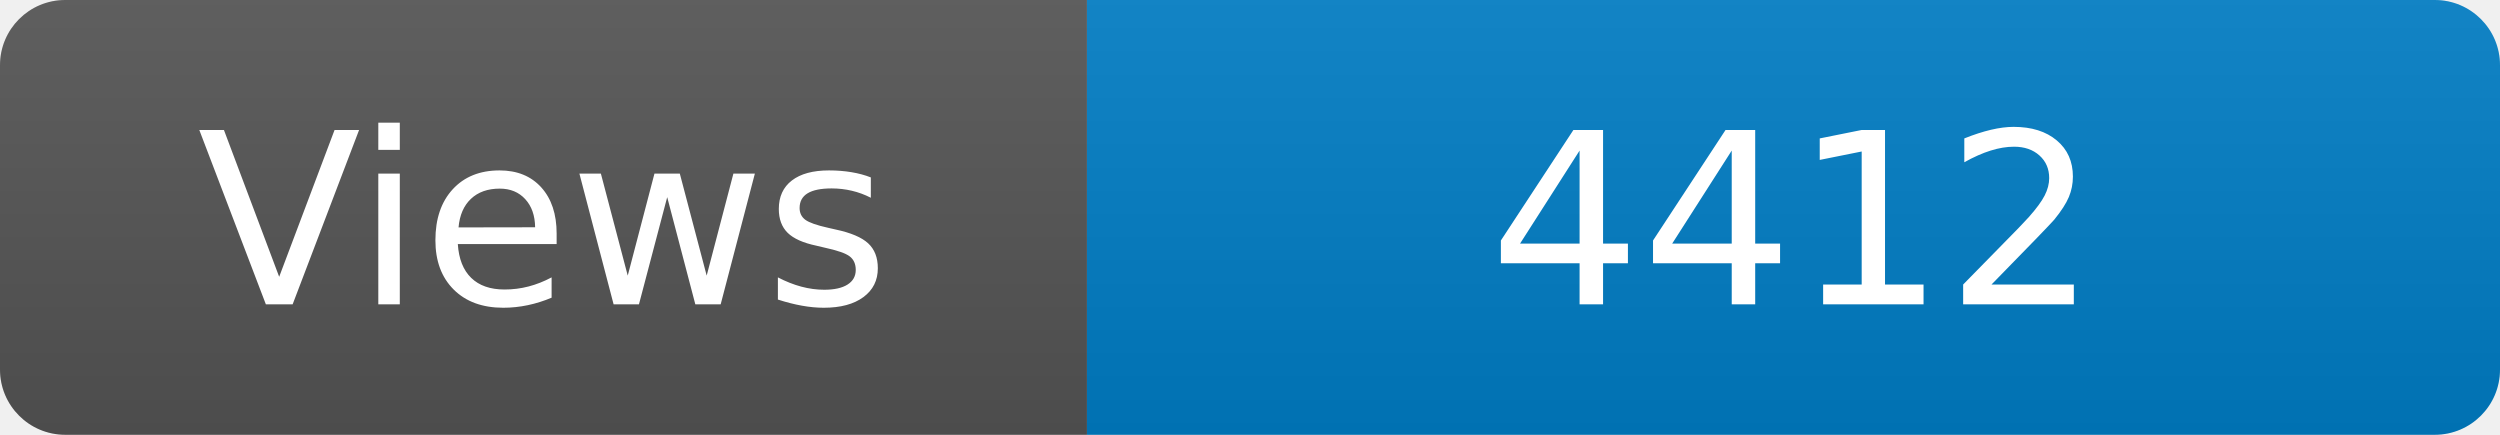
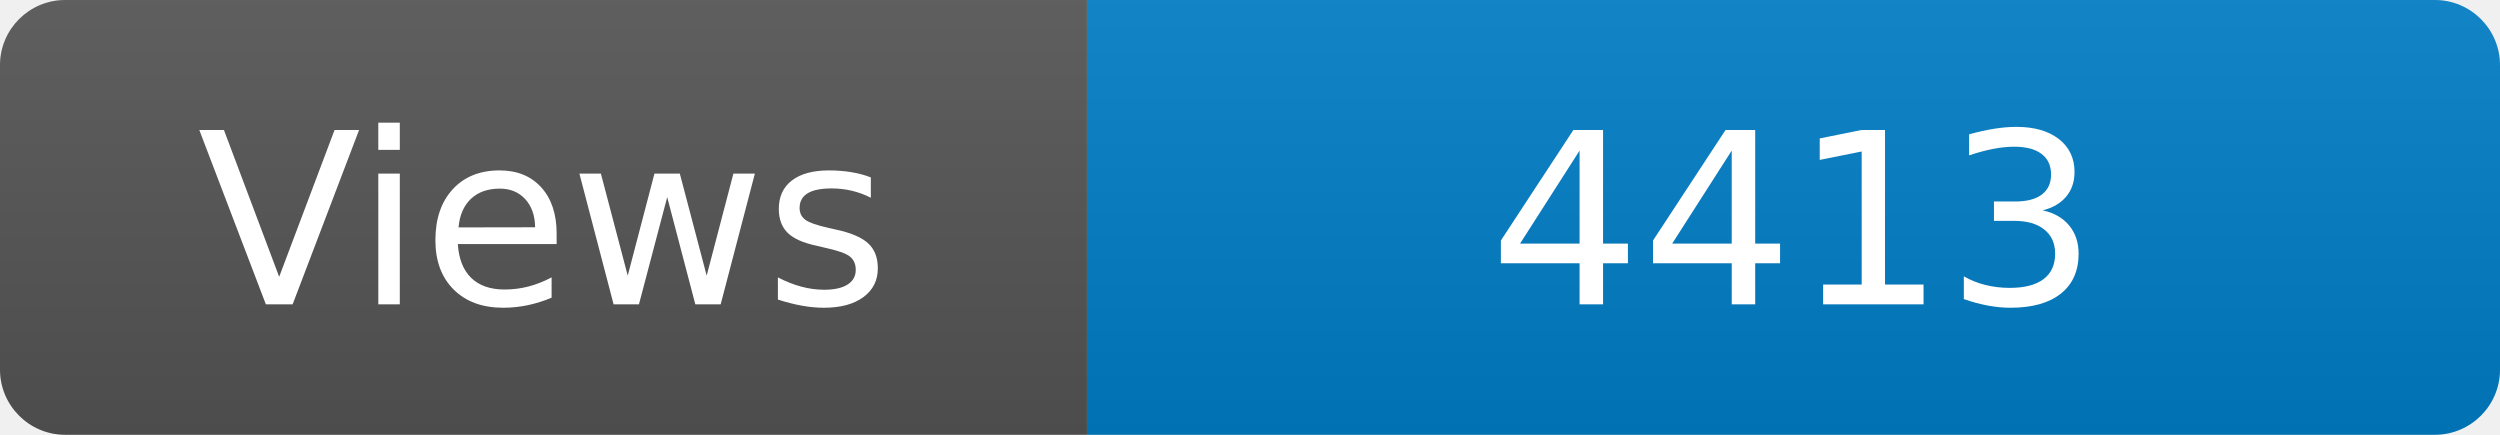
<svg xmlns="http://www.w3.org/2000/svg" width="115" height="20" role="img" aria-label="Maintained?: yes">
  <linearGradient id="s" x2="0" y2="100%">
    <stop offset="0" stop-color="#bbb" stop-opacity=".1" />
    <stop offset="1" stop-opacity=".1" />
  </linearGradient>
  <clipPath id="r">
    <rect width="115" height="20" rx="3" fill="#fff" />
  </clipPath>
  <g clip-path="url(#r)">
    <rect width="50" height="20" fill="#555" />
    <rect x="50" width="160" height="20" fill="#007ec6" />
    <rect width="115" height="20" fill="url(#s)" />
  </g>
  <g fill="#fff" text-anchor="middle" font-family="Verdana,Geneva,DejaVu Sans,sans-serif" font-size="110">
    <text x="250" y="140" transform="scale(.1)" fill="#fff">Views</text>
-     <text x="825" y="140" transform="scale(.1)" fill="#fff">4412</text>
+     <text x="825" y="140" transform="scale(.1)" fill="#fff">4413</text>
  </g>
</svg>
